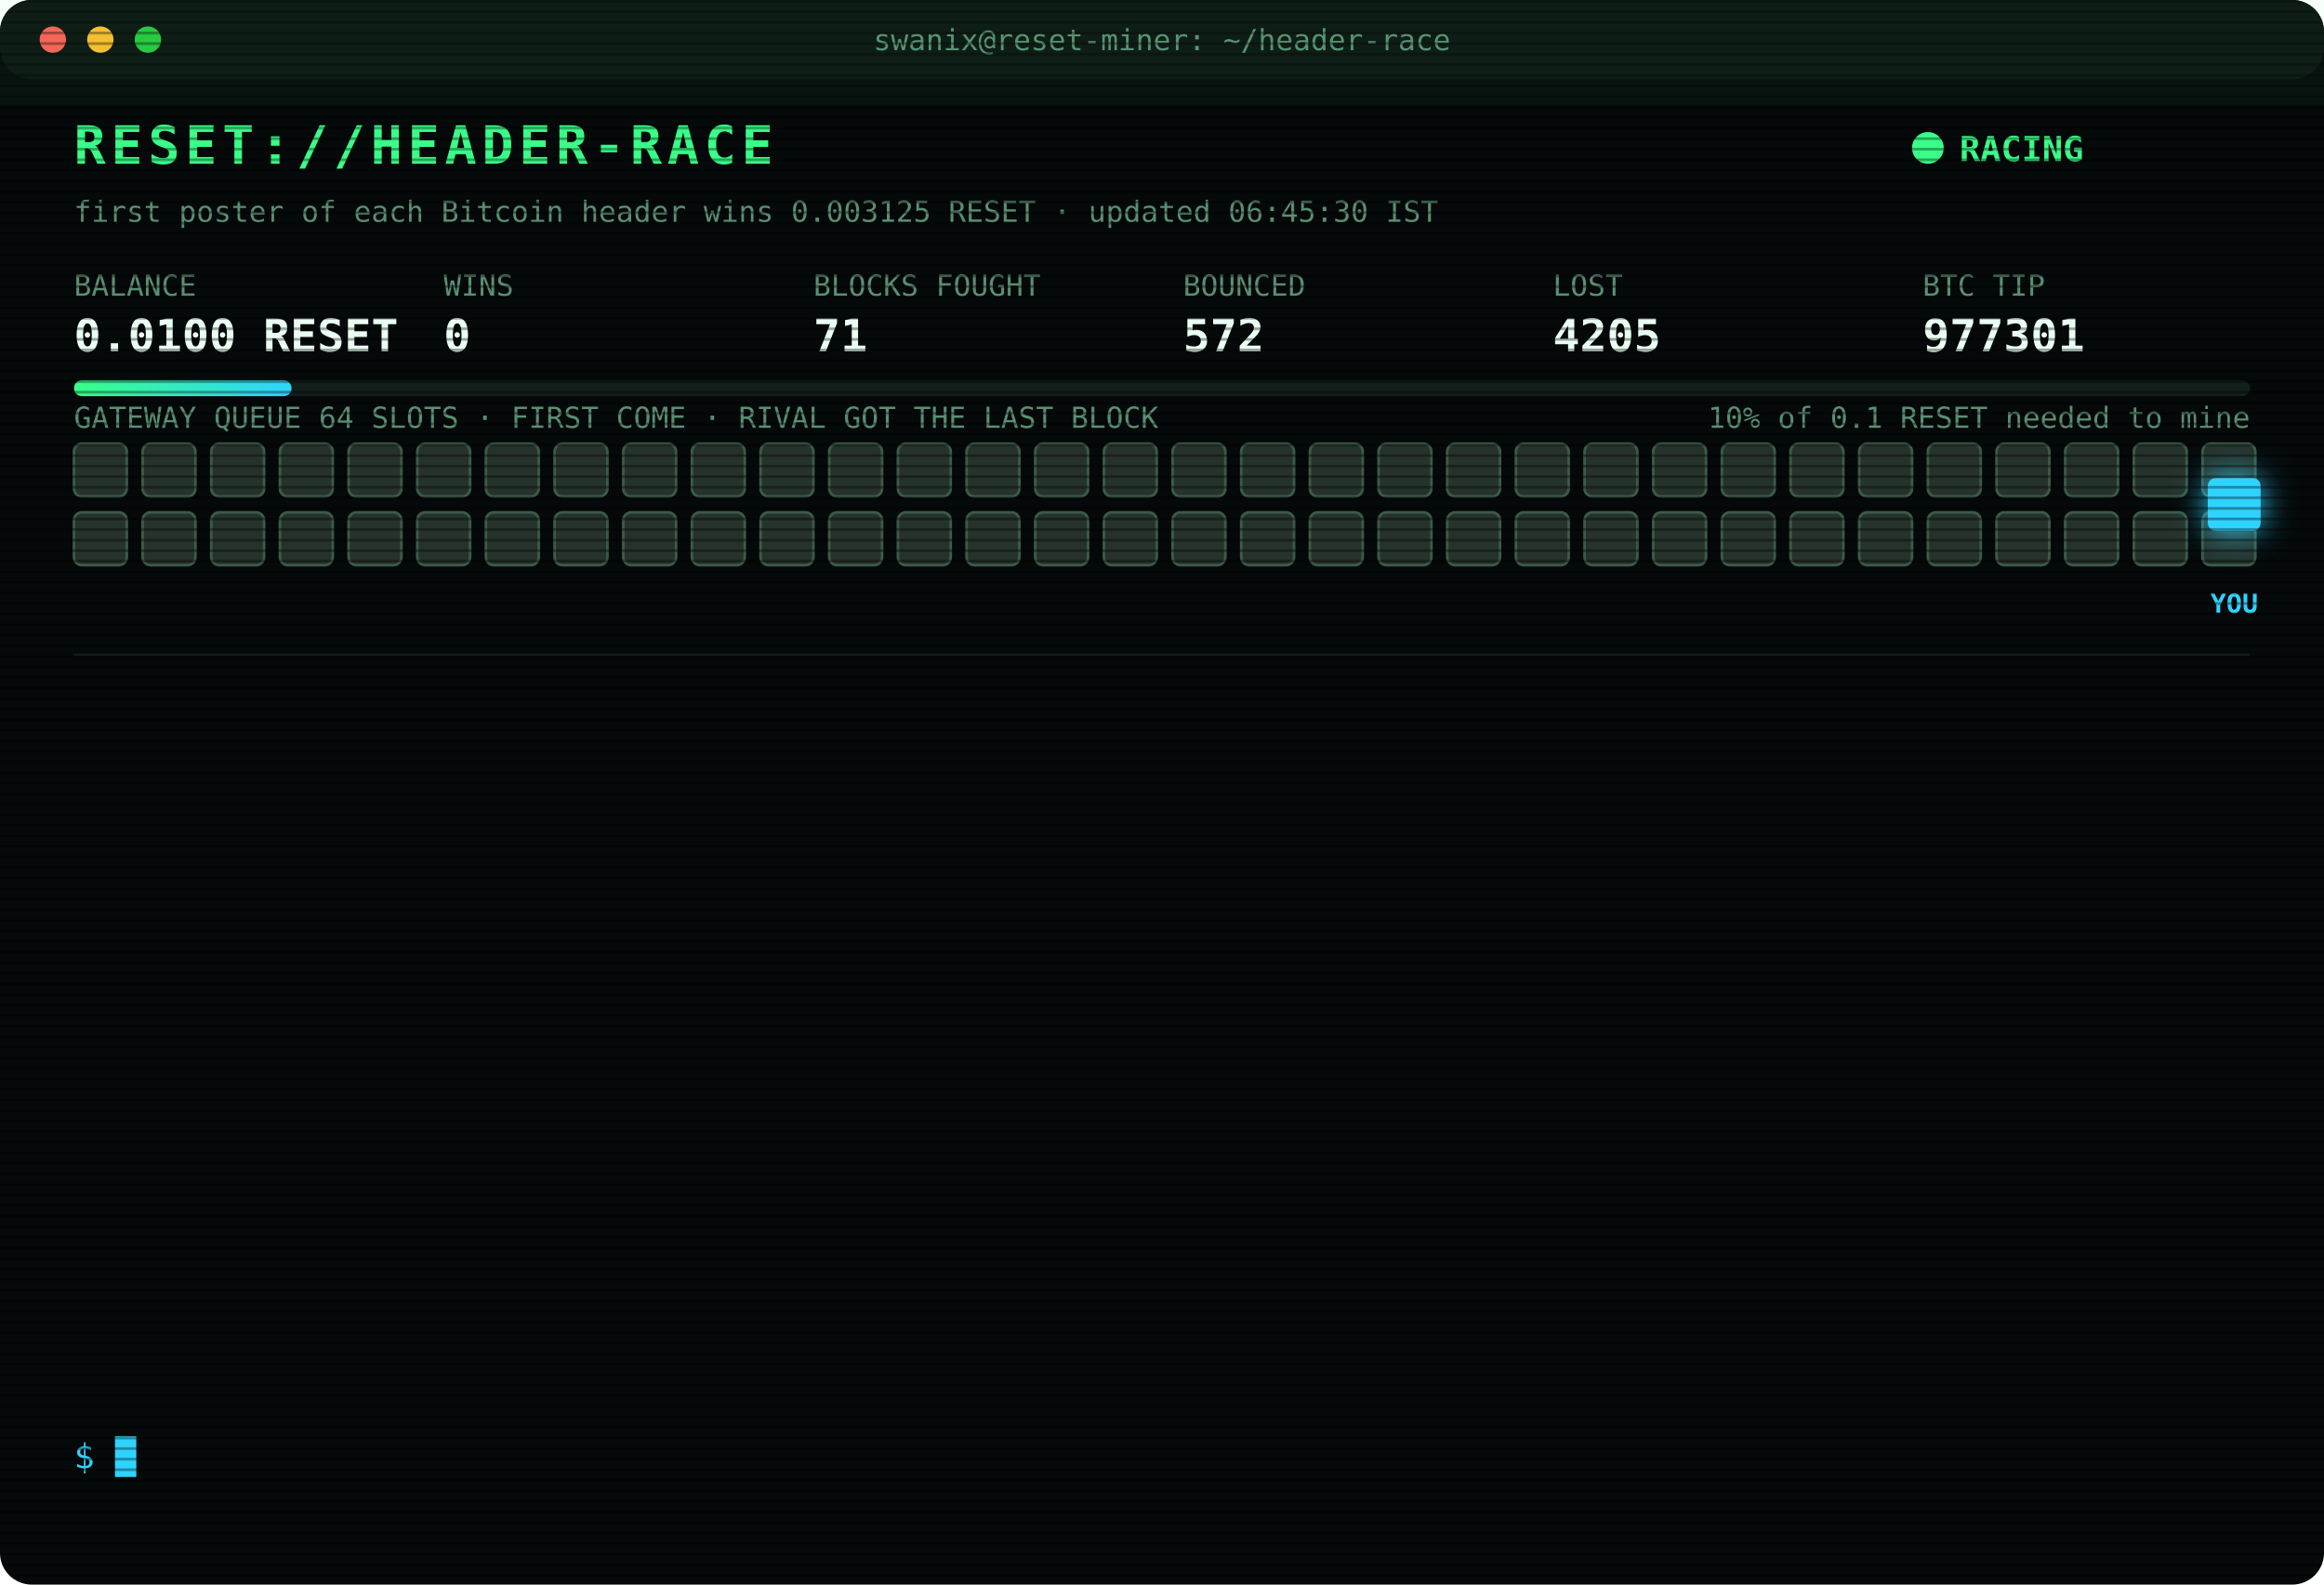
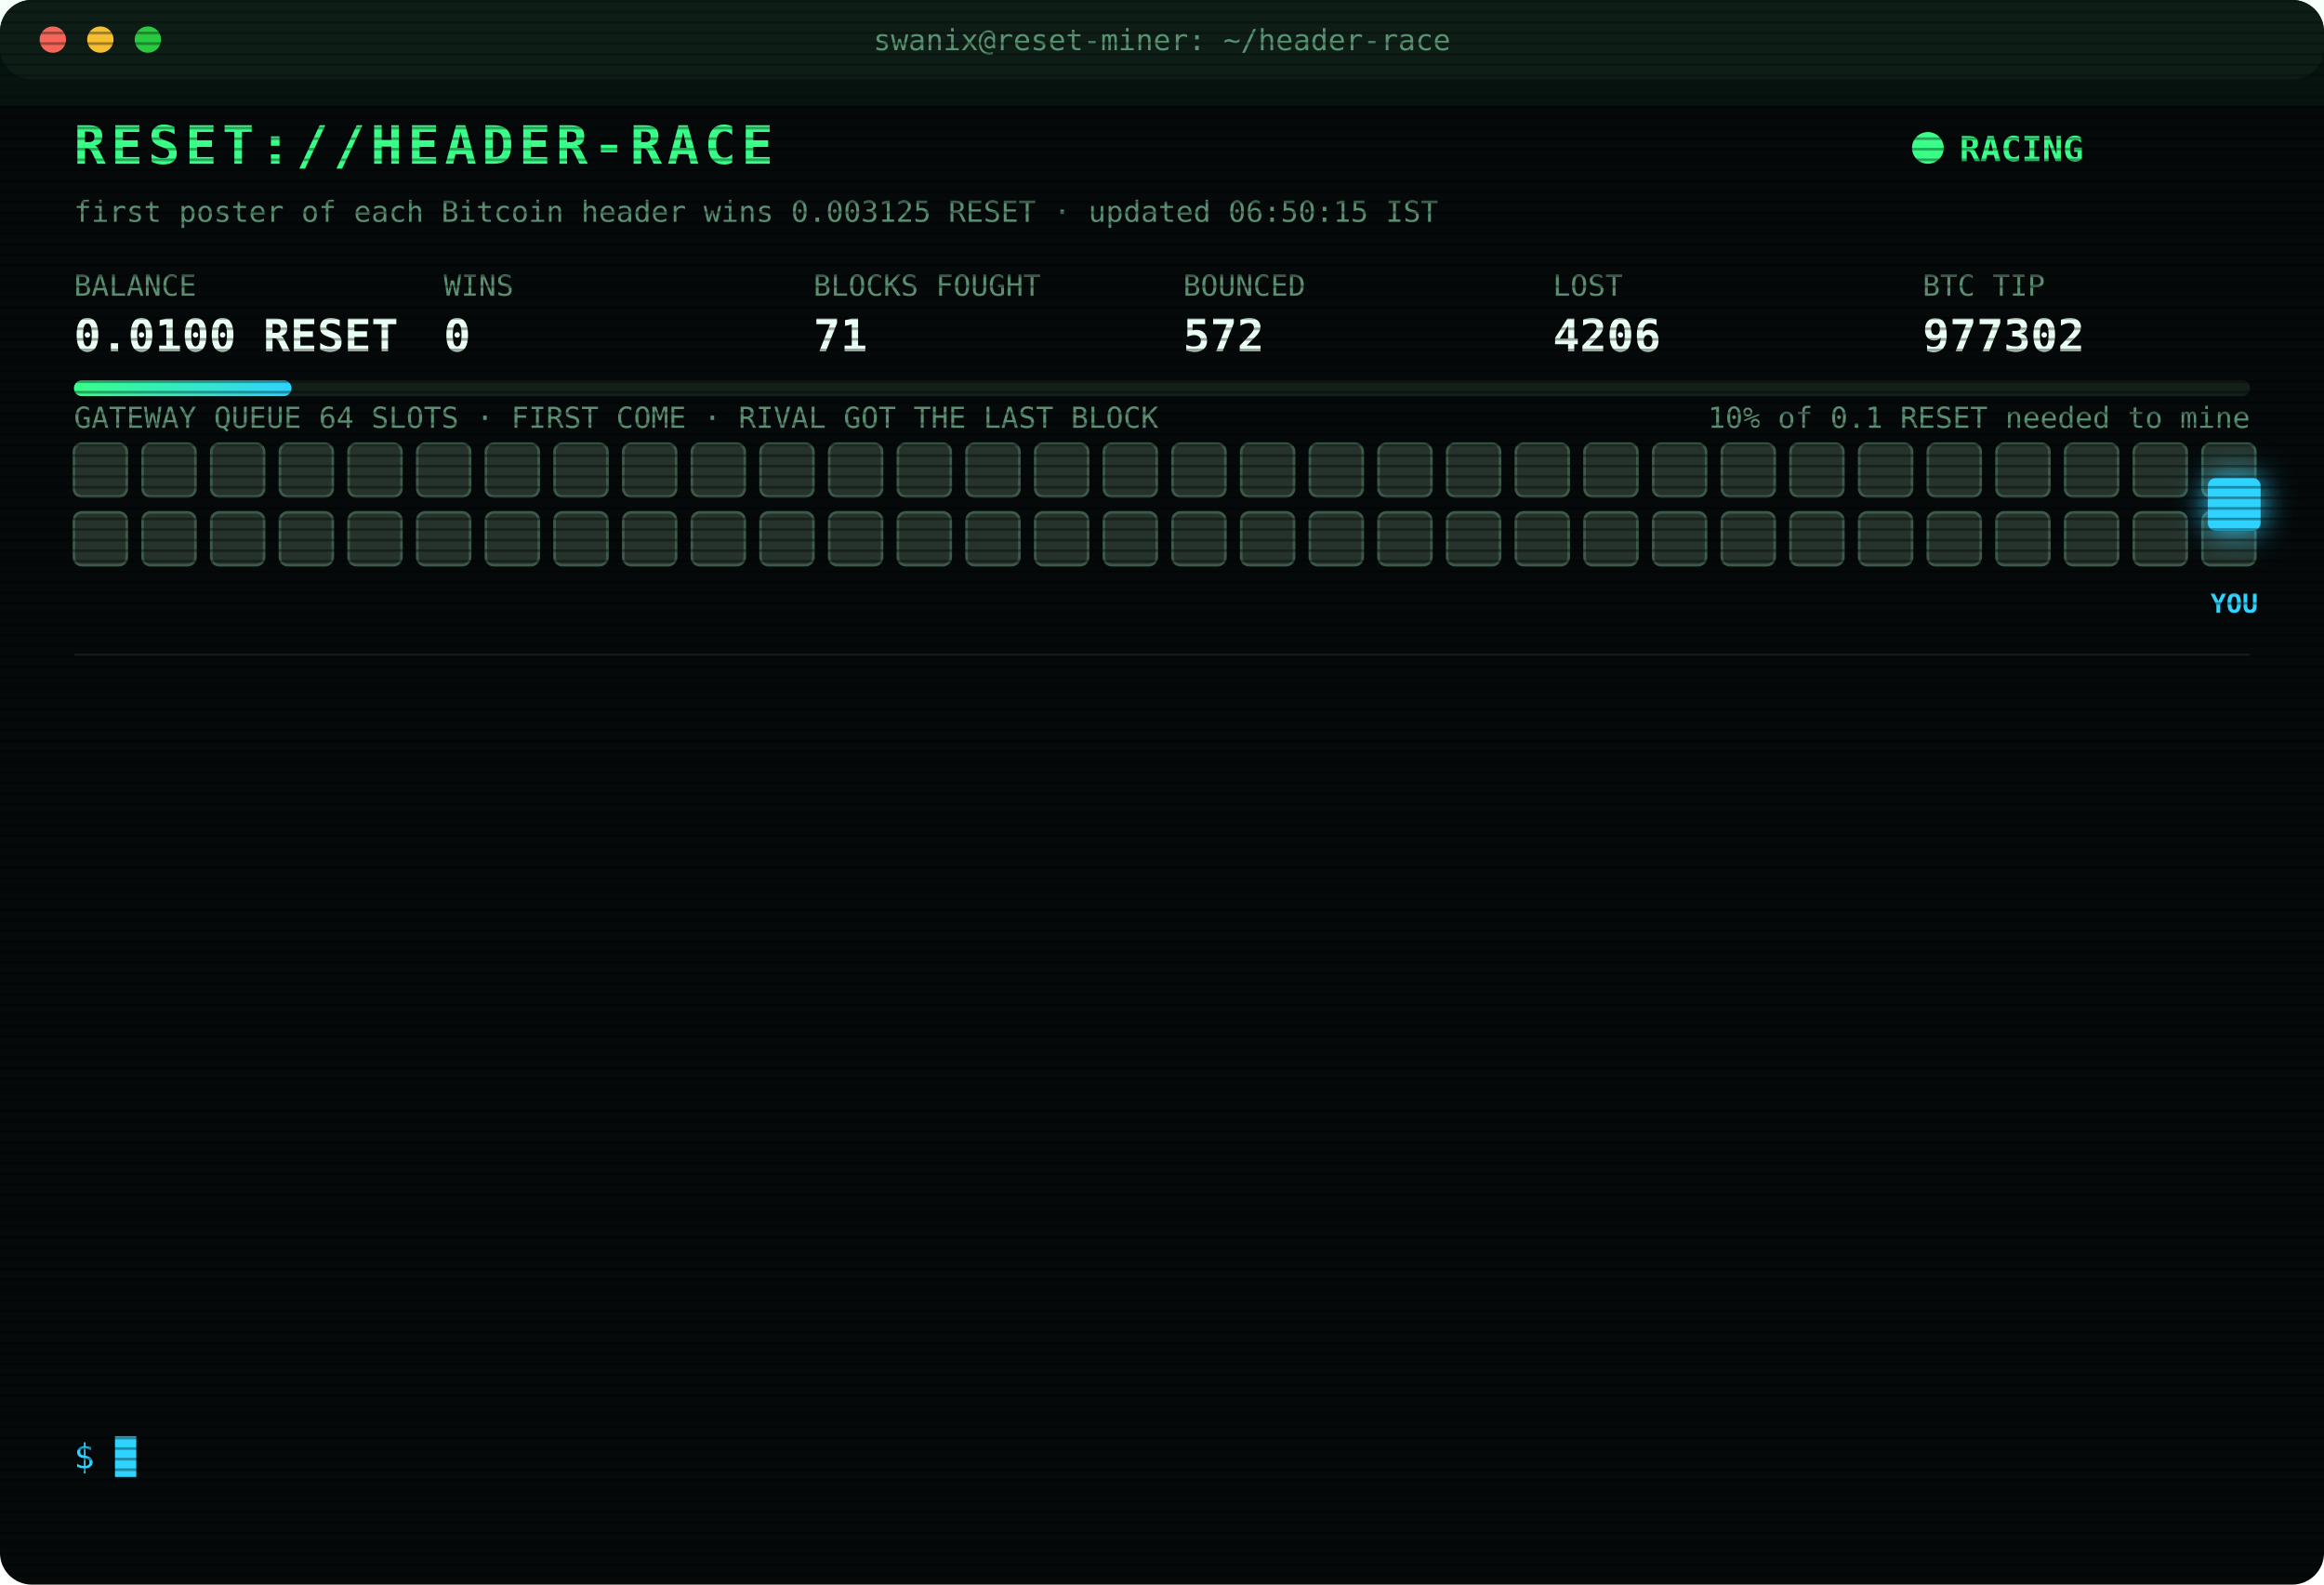
<svg xmlns="http://www.w3.org/2000/svg" width="880" height="600" viewBox="0 0 880 600" font-family="ui-monospace,SFMono-Regular,Menlo,Consolas,monospace">
  <style>
text{font-size:13px;fill:#7CFFB2}
.title{font-size:20px;font-weight:700;fill:#39FF88;letter-spacing:2px;animation:glitch 3s infinite steps(1)}
.sub{fill:#2fd3ff}.k{fill:#5a8f73;font-size:11px}.v{font-size:17px;font-weight:700;fill:#eafff3}
.ts{fill:#3f6b56}.boot{fill:#2fd3ff}.dim{fill:#5a8f73}.bad{fill:#ff4d6d}.warn{fill:#ffd23f}.mag{fill:#ff5cf0}.win{fill:#39FF88;font-weight:700}
.tag{font-size:10px;fill:#2fd3ff;font-weight:700}
.rival{fill:#26332c;stroke:#3c5a49;animation:jam 1.2s infinite alternate}
.idle{fill:#141c18;stroke:#22302a;animation:breathe 4s infinite}
.me{fill:#2fd3ff;filter:drop-shadow(0 0 6px #2fd3ff)}
.hover{animation:nudge 1.1s infinite ease-in-out}.bounce{animation:kick 1.4s infinite}
.ln{opacity:0;animation:in .4s forwards}
.cur{animation:blink 1s infinite steps(1)}
.scan{animation:scan 6s infinite linear}
.led{animation:blink 1.4s infinite}
@keyframes in{from{opacity:0;transform:translateX(-6px)}to{opacity:1;transform:none}}
@keyframes blink{50%{opacity:0}}
@keyframes jam{to{fill:#33463b}}
@keyframes breathe{50%{opacity:.4}}
@keyframes nudge{50%{transform:translateX(-10px)}}
@keyframes kick{0%,100%{transform:none}30%{transform:translateX(-14px)}55%{transform:translateX(10px) translateY(-6px)}}
@keyframes glitch{0%,92%{transform:none}93%{transform:translateX(2px);fill:#ff4d6d}95%{transform:translateX(-2px);fill:#2fd3ff}97%{transform:none}}
@keyframes scan{from{transform:translateY(-40px)}to{transform:translateY(600px)}}
</style>
  <defs>
    <pattern id="sl" width="4" height="4" patternUnits="userSpaceOnUse">
      <rect width="4" height="1" fill="#000" opacity=".35" />
    </pattern>
    <linearGradient id="bar">
      <stop offset="0" stop-color="#39FF88" />
      <stop offset="1" stop-color="#2fd3ff" />
    </linearGradient>
  </defs>
  <rect width="880" height="600" rx="12" fill="#05090a" />
  <rect width="880" height="30" rx="12" fill="#0d1512" />
  <circle cx="20" cy="15" r="5" fill="#ff5f57" />
  <circle cx="38" cy="15" r="5" fill="#febc2e" />
  <circle cx="56" cy="15" r="5" fill="#28c840" />
  <text x="440" y="19" text-anchor="middle" class="k">swanix@reset-miner: ~/header-race</text>
  <text x="28" y="62" class="title">RESET://HEADER-RACE</text>
  <circle class="led" cx="730" cy="56" r="6" fill="#39FF88" />
  <text x="742" y="61" class="win">RACING</text>
-   <text x="28" y="84" class="k">first poster of each Bitcoin header wins 0.003125 RESET · updated 06:45:30 IST</text>
+   <text x="28" y="84" class="k">first poster of each Bitcoin header wins 0.003125 RESET · updated 06:50:15 IST</text>
  <text x="28" y="112" class="k">BALANCE</text>
  <text x="28" y="133" class="v">0.0100 RESET</text>
  <text x="168" y="112" class="k">WINS</text>
  <text x="168" y="133" class="v">0</text>
  <text x="308" y="112" class="k">BLOCKS FOUGHT</text>
  <text x="308" y="133" class="v">71</text>
  <text x="448" y="112" class="k">BOUNCED</text>
  <text x="448" y="133" class="v">572</text>
  <text x="588" y="112" class="k">LOST</text>
-   <text x="588" y="133" class="v">4205</text>
+   <text x="588" y="133" class="v">4206</text>
  <text x="728" y="112" class="k">BTC TIP</text>
-   <text x="728" y="133" class="v">977301</text>
+   <text x="728" y="133" class="v">977302</text>
  <rect x="28" y="144" width="824" height="6" rx="3" fill="#13201a" />
  <rect x="28" y="144" width="82.4" height="6" rx="3" fill="url(#bar)" />
  <text x="852" y="162" text-anchor="end" class="k">10% of 0.1 RESET needed to mine</text>
  <text x="28" y="162" class="k">GATEWAY QUEUE 64 SLOTS · FIRST COME · RIVAL GOT THE LAST BLOCK</text>
  <rect class="rival" x="28" y="168" width="20" height="20" rx="3" style="animation-delay:0.00s" />
  <rect class="rival" x="54" y="168" width="20" height="20" rx="3" style="animation-delay:0.05s" />
  <rect class="rival" x="80" y="168" width="20" height="20" rx="3" style="animation-delay:0.10s" />
  <rect class="rival" x="106" y="168" width="20" height="20" rx="3" style="animation-delay:0.15s" />
  <rect class="rival" x="132" y="168" width="20" height="20" rx="3" style="animation-delay:0.20s" />
  <rect class="rival" x="158" y="168" width="20" height="20" rx="3" style="animation-delay:0.25s" />
  <rect class="rival" x="184" y="168" width="20" height="20" rx="3" style="animation-delay:0.30s" />
  <rect class="rival" x="210" y="168" width="20" height="20" rx="3" style="animation-delay:0.35s" />
  <rect class="rival" x="236" y="168" width="20" height="20" rx="3" style="animation-delay:0.40s" />
  <rect class="rival" x="262" y="168" width="20" height="20" rx="3" style="animation-delay:0.45s" />
  <rect class="rival" x="288" y="168" width="20" height="20" rx="3" style="animation-delay:0.50s" />
  <rect class="rival" x="314" y="168" width="20" height="20" rx="3" style="animation-delay:0.55s" />
  <rect class="rival" x="340" y="168" width="20" height="20" rx="3" style="animation-delay:0.60s" />
  <rect class="rival" x="366" y="168" width="20" height="20" rx="3" style="animation-delay:0.65s" />
  <rect class="rival" x="392" y="168" width="20" height="20" rx="3" style="animation-delay:0.70s" />
  <rect class="rival" x="418" y="168" width="20" height="20" rx="3" style="animation-delay:0.75s" />
  <rect class="rival" x="444" y="168" width="20" height="20" rx="3" style="animation-delay:0.80s" />
  <rect class="rival" x="470" y="168" width="20" height="20" rx="3" style="animation-delay:0.85s" />
  <rect class="rival" x="496" y="168" width="20" height="20" rx="3" style="animation-delay:0.90s" />
  <rect class="rival" x="522" y="168" width="20" height="20" rx="3" style="animation-delay:0.95s" />
  <rect class="rival" x="548" y="168" width="20" height="20" rx="3" style="animation-delay:1.00s" />
  <rect class="rival" x="574" y="168" width="20" height="20" rx="3" style="animation-delay:1.05s" />
  <rect class="rival" x="600" y="168" width="20" height="20" rx="3" style="animation-delay:1.10s" />
  <rect class="rival" x="626" y="168" width="20" height="20" rx="3" style="animation-delay:1.15s" />
  <rect class="rival" x="652" y="168" width="20" height="20" rx="3" style="animation-delay:1.20s" />
  <rect class="rival" x="678" y="168" width="20" height="20" rx="3" style="animation-delay:1.25s" />
  <rect class="rival" x="704" y="168" width="20" height="20" rx="3" style="animation-delay:1.30s" />
  <rect class="rival" x="730" y="168" width="20" height="20" rx="3" style="animation-delay:1.35s" />
  <rect class="rival" x="756" y="168" width="20" height="20" rx="3" style="animation-delay:1.40s" />
  <rect class="rival" x="782" y="168" width="20" height="20" rx="3" style="animation-delay:1.45s" />
  <rect class="rival" x="808" y="168" width="20" height="20" rx="3" style="animation-delay:1.50s" />
  <rect class="rival" x="834" y="168" width="20" height="20" rx="3" style="animation-delay:1.55s" />
  <rect class="rival" x="28" y="194" width="20" height="20" rx="3" style="animation-delay:1.60s" />
  <rect class="rival" x="54" y="194" width="20" height="20" rx="3" style="animation-delay:1.65s" />
  <rect class="rival" x="80" y="194" width="20" height="20" rx="3" style="animation-delay:1.70s" />
  <rect class="rival" x="106" y="194" width="20" height="20" rx="3" style="animation-delay:1.75s" />
  <rect class="rival" x="132" y="194" width="20" height="20" rx="3" style="animation-delay:1.80s" />
  <rect class="rival" x="158" y="194" width="20" height="20" rx="3" style="animation-delay:1.85s" />
  <rect class="rival" x="184" y="194" width="20" height="20" rx="3" style="animation-delay:1.90s" />
  <rect class="rival" x="210" y="194" width="20" height="20" rx="3" style="animation-delay:1.95s" />
  <rect class="rival" x="236" y="194" width="20" height="20" rx="3" style="animation-delay:2.00s" />
  <rect class="rival" x="262" y="194" width="20" height="20" rx="3" style="animation-delay:2.05s" />
  <rect class="rival" x="288" y="194" width="20" height="20" rx="3" style="animation-delay:2.10s" />
  <rect class="rival" x="314" y="194" width="20" height="20" rx="3" style="animation-delay:2.15s" />
  <rect class="rival" x="340" y="194" width="20" height="20" rx="3" style="animation-delay:2.20s" />
  <rect class="rival" x="366" y="194" width="20" height="20" rx="3" style="animation-delay:2.25s" />
  <rect class="rival" x="392" y="194" width="20" height="20" rx="3" style="animation-delay:2.30s" />
  <rect class="rival" x="418" y="194" width="20" height="20" rx="3" style="animation-delay:2.35s" />
  <rect class="rival" x="444" y="194" width="20" height="20" rx="3" style="animation-delay:2.40s" />
  <rect class="rival" x="470" y="194" width="20" height="20" rx="3" style="animation-delay:2.45s" />
  <rect class="rival" x="496" y="194" width="20" height="20" rx="3" style="animation-delay:2.50s" />
  <rect class="rival" x="522" y="194" width="20" height="20" rx="3" style="animation-delay:2.55s" />
  <rect class="rival" x="548" y="194" width="20" height="20" rx="3" style="animation-delay:2.60s" />
  <rect class="rival" x="574" y="194" width="20" height="20" rx="3" style="animation-delay:2.65s" />
  <rect class="rival" x="600" y="194" width="20" height="20" rx="3" style="animation-delay:2.70s" />
  <rect class="rival" x="626" y="194" width="20" height="20" rx="3" style="animation-delay:2.75s" />
  <rect class="rival" x="652" y="194" width="20" height="20" rx="3" style="animation-delay:2.80s" />
  <rect class="rival" x="678" y="194" width="20" height="20" rx="3" style="animation-delay:2.85s" />
  <rect class="rival" x="704" y="194" width="20" height="20" rx="3" style="animation-delay:2.90s" />
  <rect class="rival" x="730" y="194" width="20" height="20" rx="3" style="animation-delay:2.95s" />
  <rect class="rival" x="756" y="194" width="20" height="20" rx="3" style="animation-delay:3.00s" />
  <rect class="rival" x="782" y="194" width="20" height="20" rx="3" style="animation-delay:3.05s" />
  <rect class="rival" x="808" y="194" width="20" height="20" rx="3" style="animation-delay:3.10s" />
  <rect class="rival" x="834" y="194" width="20" height="20" rx="3" style="animation-delay:3.15s" />
  <g class="hover">
    <rect class="me" x="836" y="181" width="20" height="20" rx="3" />
    <text class="tag" x="846" y="232" text-anchor="middle">YOU</text>
  </g>
  <line x1="28" x2="852" y1="248" y2="248" stroke="#13201a" />
  <g class="ln" style="animation-delay:0.40s">
-     <text x="28" y="270" class="ts">05:00:22</text>
-     <text x="104" y="270" class="bad">[LOST] #977289 taken by a rival miner</text>
+     <text x="28" y="270" class="ts">05:05:54</text>
+     <text x="104" y="270" class="bad">[LOST] #977290 taken by a rival miner</text>
  </g>
  <g class="ln" style="animation-delay:0.65s">
-     <text x="28" y="292" class="ts">05:05:54</text>
-     <text x="104" y="292" class="bad">[LOST] #977290 taken by a rival miner</text>
+     <text x="28" y="292" class="ts">05:18:40</text>
+     <text x="104" y="292" class="bad">[LOST] #977291 taken by a rival miner</text>
  </g>
  <g class="ln" style="animation-delay:0.90s">
-     <text x="28" y="314" class="ts">05:18:40</text>
-     <text x="104" y="314" class="bad">[LOST] #977291 taken by a rival miner</text>
+     <text x="28" y="314" class="ts">05:21:57</text>
+     <text x="104" y="314" class="bad">[LOST] #977292 taken by a rival miner</text>
  </g>
  <g class="ln" style="animation-delay:1.15s">
-     <text x="28" y="336" class="ts">05:21:57</text>
-     <text x="104" y="336" class="bad">[LOST] #977292 taken by a rival miner</text>
+     <text x="28" y="336" class="ts">05:25:42</text>
+     <text x="104" y="336" class="bad">[LOST] #977293 taken by a rival miner</text>
  </g>
  <g class="ln" style="animation-delay:1.40s">
-     <text x="28" y="358" class="ts">05:25:42</text>
-     <text x="104" y="358" class="bad">[LOST] #977293 taken by a rival miner</text>
+     <text x="28" y="358" class="ts">05:42:03</text>
+     <text x="104" y="358" class="bad">[LOST] #977294 taken by a rival miner</text>
  </g>
  <g class="ln" style="animation-delay:1.65s">
-     <text x="28" y="380" class="ts">05:42:03</text>
-     <text x="104" y="380" class="bad">[LOST] #977294 taken by a rival miner</text>
+     <text x="28" y="380" class="ts">05:44:55</text>
+     <text x="104" y="380" class="bad">[LOST] #977295 taken by a rival miner</text>
  </g>
  <g class="ln" style="animation-delay:1.90s">
-     <text x="28" y="402" class="ts">05:44:55</text>
-     <text x="104" y="402" class="bad">[LOST] #977295 taken by a rival miner</text>
+     <text x="28" y="402" class="ts">05:51:00</text>
+     <text x="104" y="402" class="bad">[LOST] #977296 taken by a rival miner</text>
  </g>
  <g class="ln" style="animation-delay:2.15s">
-     <text x="28" y="424" class="ts">05:51:00</text>
-     <text x="104" y="424" class="bad">[LOST] #977296 taken by a rival miner</text>
+     <text x="28" y="424" class="ts">05:57:09</text>
+     <text x="104" y="424" class="bad">[LOST] #977297 taken by a rival miner</text>
  </g>
  <g class="ln" style="animation-delay:2.40s">
-     <text x="28" y="446" class="ts">05:57:09</text>
-     <text x="104" y="446" class="bad">[LOST] #977297 taken by a rival miner</text>
+     <text x="28" y="446" class="ts">06:07:33</text>
+     <text x="104" y="446" class="bad">[LOST] #977298 taken by a rival miner</text>
  </g>
  <g class="ln" style="animation-delay:2.65s">
-     <text x="28" y="468" class="ts">06:07:33</text>
-     <text x="104" y="468" class="bad">[LOST] #977298 taken by a rival miner</text>
+     <text x="28" y="468" class="ts">06:08:14</text>
+     <text x="104" y="468" class="bad">[LOST] #977299 taken by a rival miner</text>
  </g>
  <g class="ln" style="animation-delay:2.90s">
-     <text x="28" y="490" class="ts">06:08:14</text>
-     <text x="104" y="490" class="bad">[LOST] #977299 taken by a rival miner</text>
+     <text x="28" y="490" class="ts">06:32:11</text>
+     <text x="104" y="490" class="bad">[LOST] #977300 taken by a rival miner</text>
  </g>
  <g class="ln" style="animation-delay:3.15s">
-     <text x="28" y="512" class="ts">06:32:11</text>
-     <text x="104" y="512" class="bad">[LOST] #977300 taken by a rival miner</text>
+     <text x="28" y="512" class="ts">06:40:54</text>
+     <text x="104" y="512" class="bad">[LOST] #977301 taken by a rival miner</text>
  </g>
  <g class="ln" style="animation-delay:3.40s">
-     <text x="28" y="534" class="ts">06:40:54</text>
-     <text x="104" y="534" class="bad">[LOST] #977301 taken by a rival miner</text>
+     <text x="28" y="534" class="ts">06:50:15</text>
+     <text x="104" y="534" class="bad">[LOST] #977302 taken by a rival miner</text>
  </g>
  <text x="28" y="556" class="sub">$ <tspan class="cur">█</tspan>
  </text>
  <rect width="880" height="600" rx="12" fill="url(#sl)" pointer-events="none" />
  <rect class="scan" width="880" height="40" fill="#39FF88" opacity=".04" />
</svg>
